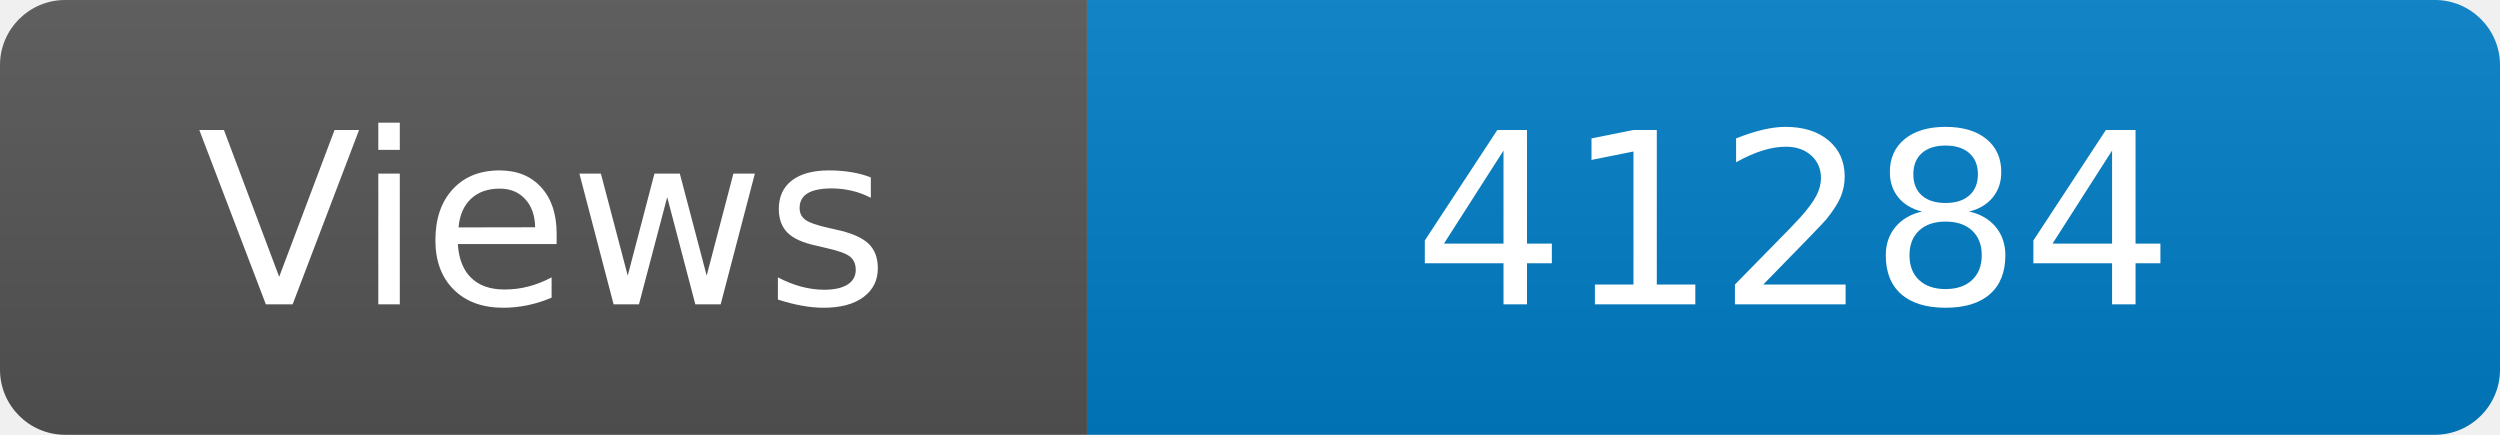
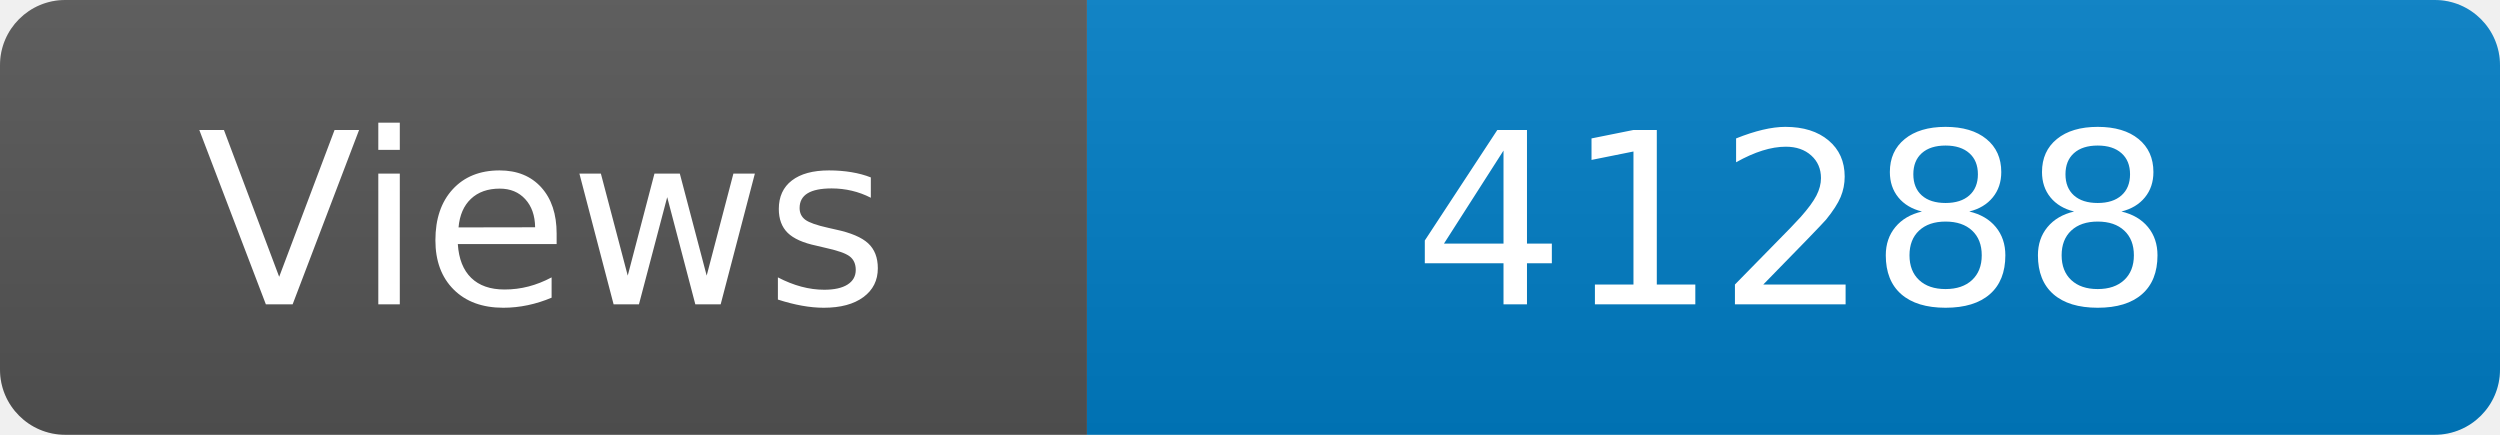
<svg xmlns="http://www.w3.org/2000/svg" width="115" height="20" role="img" aria-label="Maintained?: yes">
  <linearGradient id="s" x2="0" y2="100%">
    <stop offset="0" stop-color="#bbb" stop-opacity=".1" />
    <stop offset="1" stop-opacity=".1" />
  </linearGradient>
  <clipPath id="r">
    <rect width="115" height="20" rx="3" fill="#fff" />
  </clipPath>
  <g clip-path="url(#r)">
    <rect width="50" height="20" fill="#555" />
    <rect x="50" width="160" height="20" fill="#007ec6" />
    <rect width="115" height="20" fill="url(#s)" />
  </g>
  <g fill="#fff" text-anchor="middle" font-family="Verdana,Geneva,DejaVu Sans,sans-serif" font-size="110">
    <text x="250" y="140" transform="scale(.1)" fill="#fff">Views</text>
-     <text x="825" y="140" transform="scale(.1)" fill="#fff">41284</text>
+     <text x="825" y="140" transform="scale(.1)" fill="#fff">41288</text>
  </g>
</svg>
